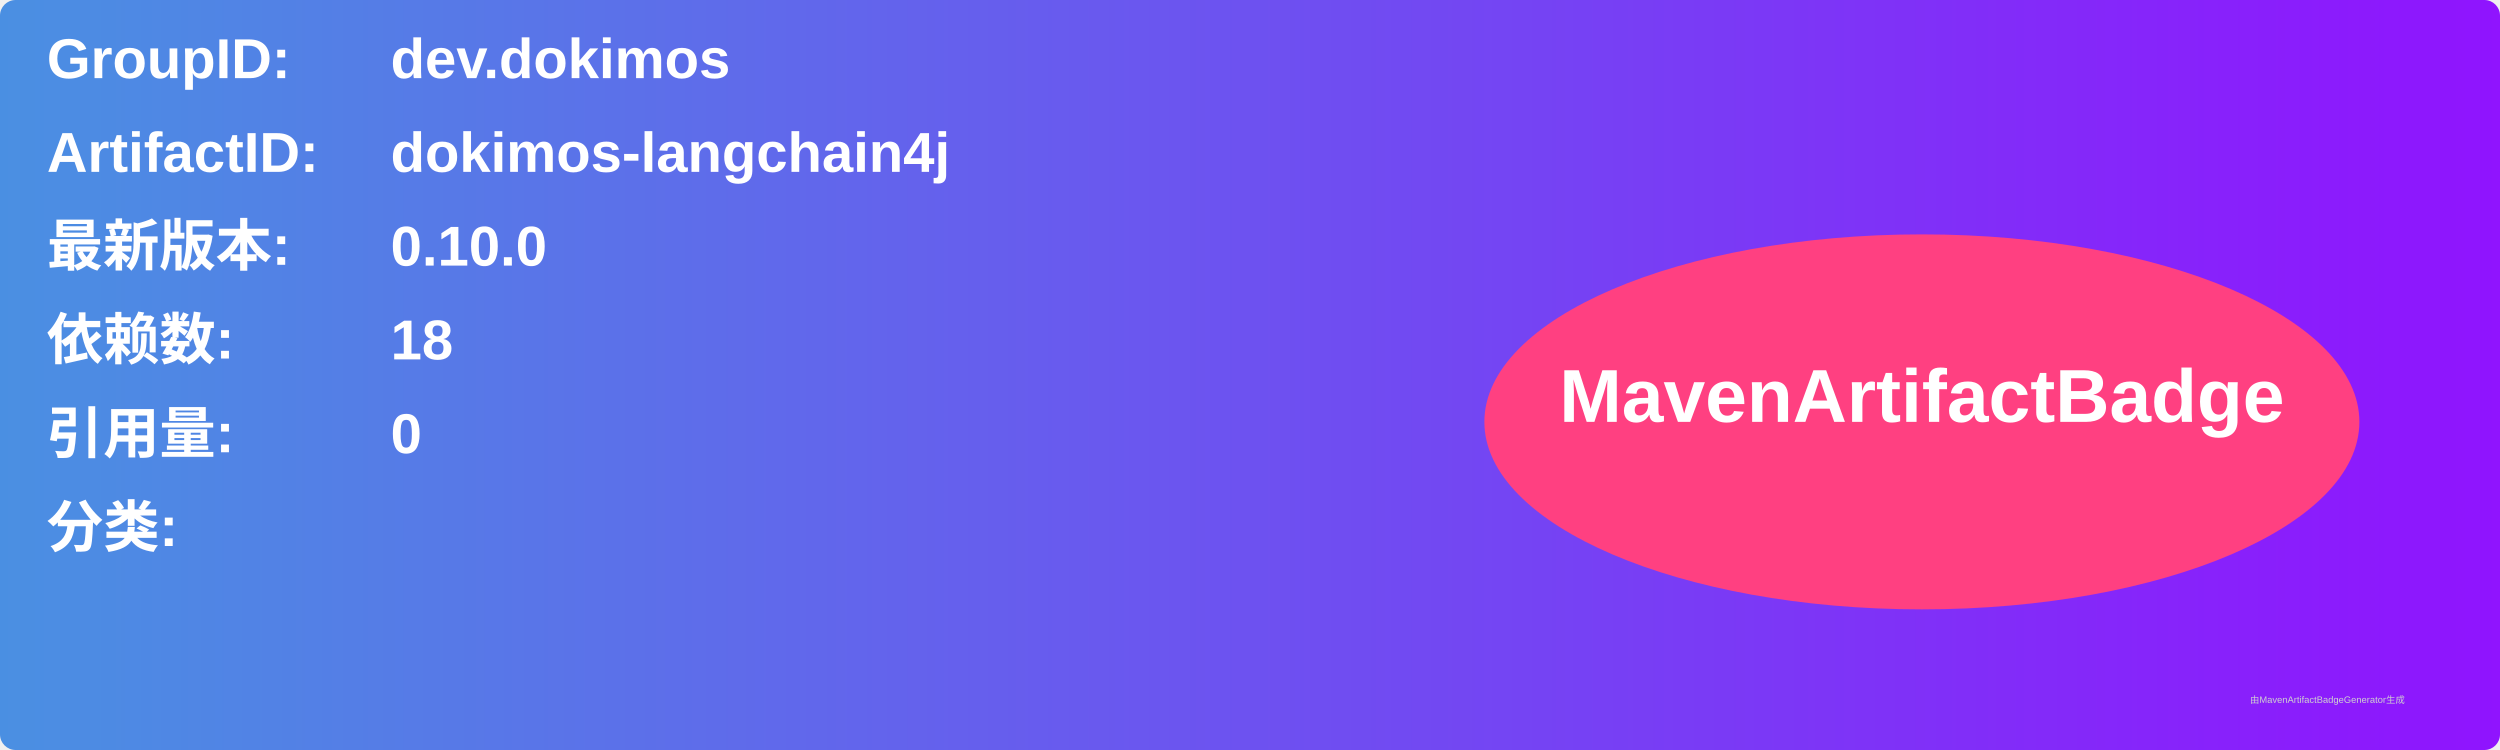
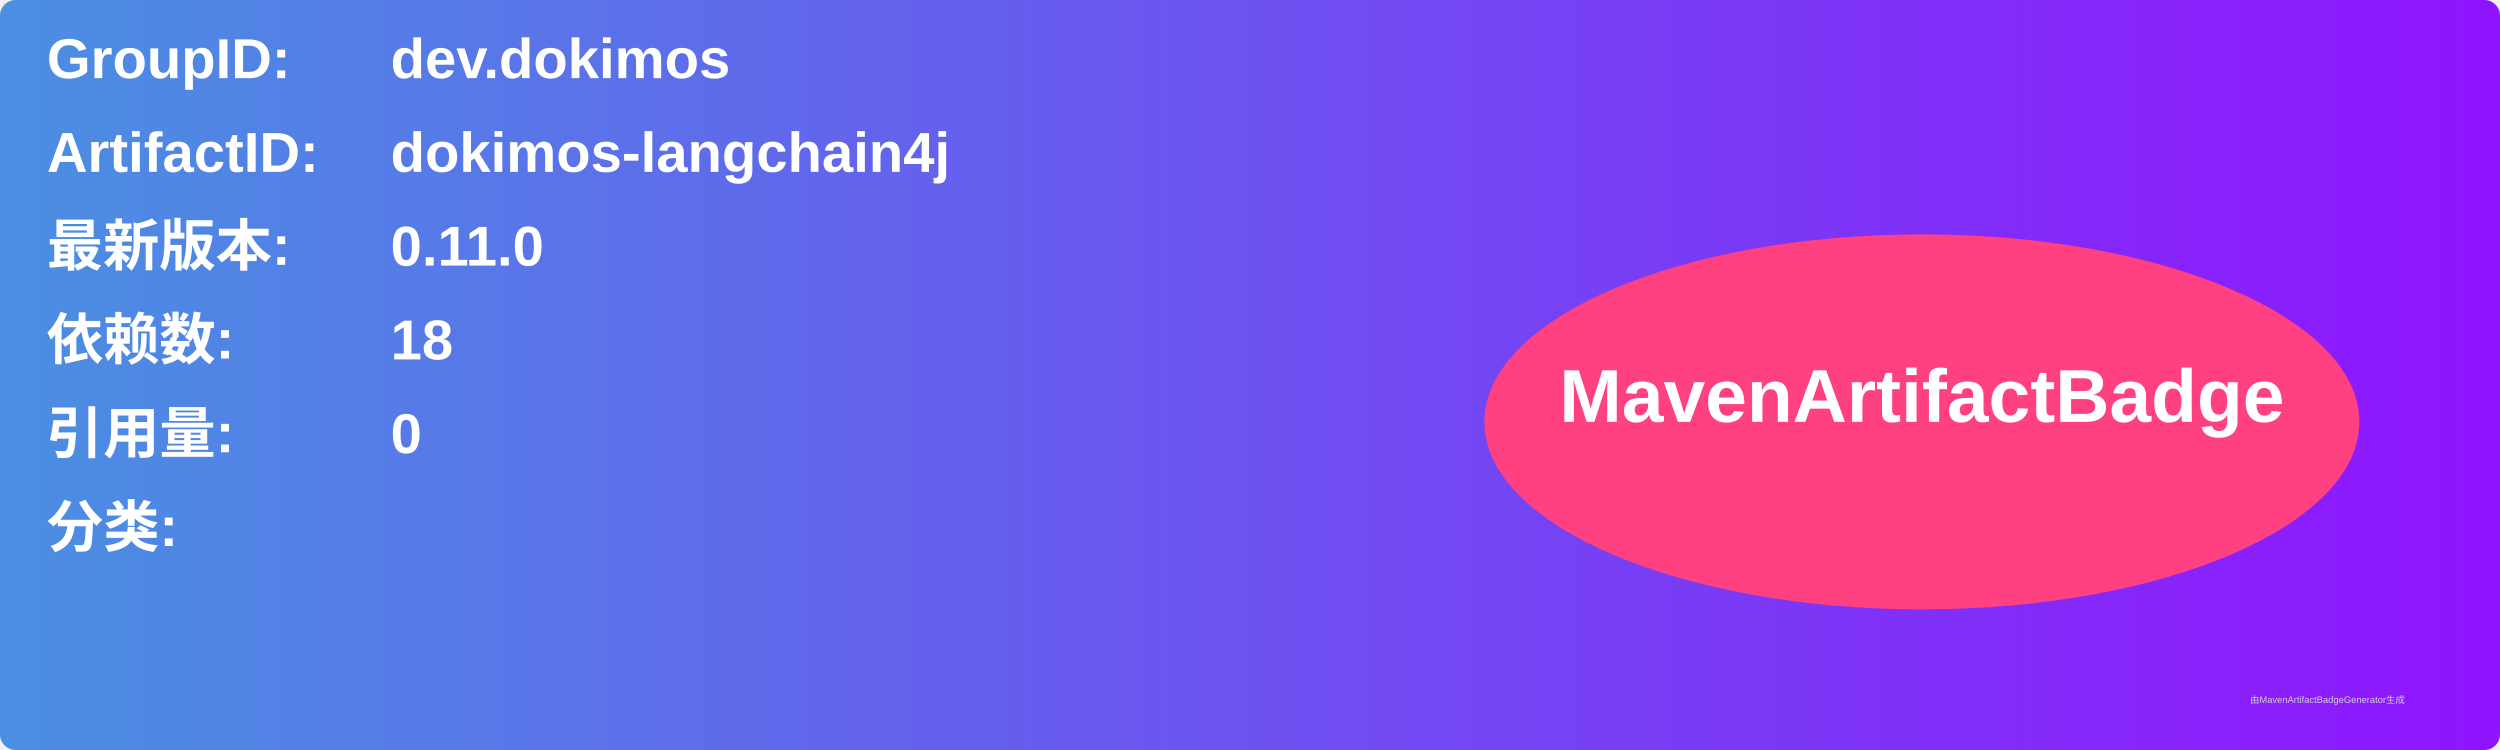
<svg xmlns="http://www.w3.org/2000/svg" width="800" height="240" viewBox="0 0 800 240">
  <linearGradient id="grad" x1="0%" y1="0%" x2="100%" y2="0%">
    <stop offset="0%" stop-color="#4a90e2" />
    <stop offset="100%" stop-color="#9013fe" />
  </linearGradient>
  <rect width="100%" height="100%" rx="5" ry="5" fill="url(#grad)" />
  <g transform="translate(15, 15)">
    <text x="0" y="10" font-family="Arial" font-size="18" fill="white" font-weight="bold" width="260">GroupID:</text>
    <text x="110" y="10" font-family="Arial" font-size="18" fill="white" font-weight="bold" width="460">dev.dokimos</text>
    <text x="0" y="40" font-family="Arial" font-size="18" fill="white" font-weight="bold" width="260">ArtifactID:</text>
    <text x="110" y="40" font-family="Arial" font-size="18" fill="white" font-weight="bold" width="460">dokimos-langchain4j</text>
    <text x="0" y="70" font-family="Arial" font-size="18" fill="white" font-weight="bold">最新版本:</text>
    <text x="110" y="70" font-family="Arial" font-size="18" fill="white" font-weight="bold">
-       <tspan font-weight="bold">0.10.0</tspan>
+       <tspan font-weight="bold">0.11.0</tspan>
    </text>
    <text x="0" y="100" font-family="Arial" font-size="18" fill="white" font-weight="bold">依赖数: </text>
    <text x="110" y="100" font-family="Arial" font-size="18" fill="white">
      <tspan font-weight="bold">18</tspan>
    </text>
    <text x="0" y="130" font-family="Arial" font-size="18" fill="white" font-weight="bold">引用量: </text>
    <text x="110" y="130" font-family="Arial" font-size="18" fill="white">
      <tspan font-weight="bold">0</tspan>
    </text>
    <text x="0" y="160" font-family="Arial" font-size="18" fill="white" font-weight="bold">分类:</text>
    <text x="10" y="190" font-family="Arial" font-size="10" fill="white">
      <tspan font-weight="bold" />
    </text>
    <ellipse cx="600" cy="120" rx="140" ry="60" fill="#ff4081" />
    <text x="600" y="120" text-anchor="middle" font-family="Arial" font-size="24" fill="white" font-weight="bold">MavenArtifactBadge</text>
  </g>
  <text x="720" y="225" font-family="Arial" font-size="3" fill="#d0d0d0">由MavenArtifactBadgeGenerator生成</text>
</svg>
